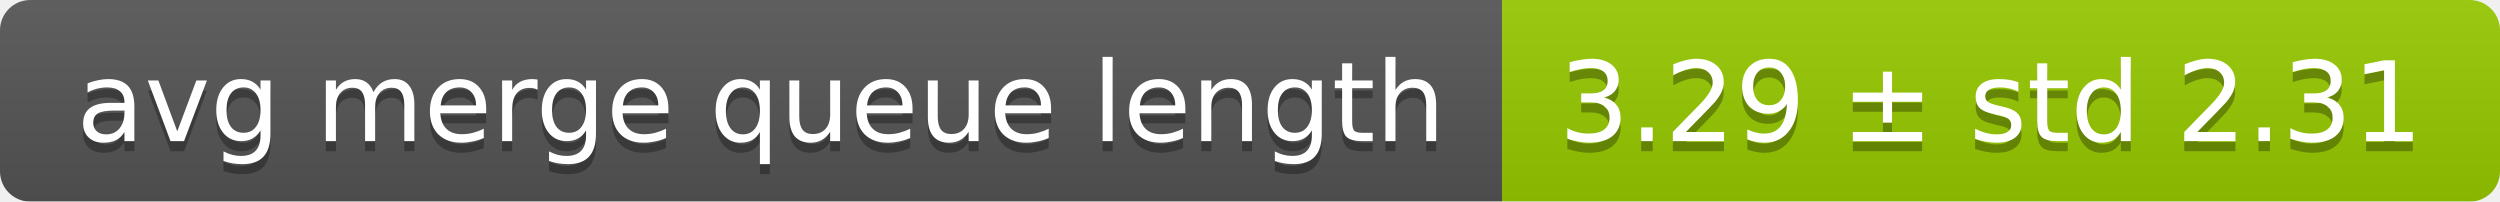
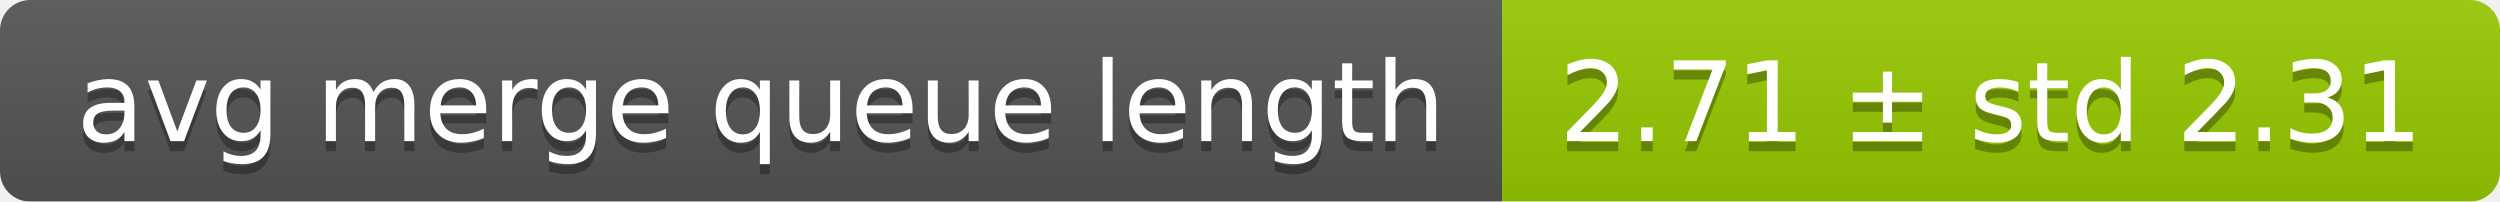
<svg xmlns="http://www.w3.org/2000/svg" width="248" height="20">
  <linearGradient id="smooth" x2="0" y2="100%">
    <stop offset="0" stop-color="#bbb" stop-opacity=".1" />
    <stop offset="1" stop-opacity=".1" />
  </linearGradient>
  <mask id="round">
    <rect width="248" height="20" rx="3" fill="#fff" />
  </mask>
  <g mask="url(#round)">
    <rect width="149" height="20" fill="#555" />
    <rect x="149" width="99" height="20" fill="#97ca00" />
    <rect width="248" height="20" fill="url(#smooth)" />
  </g>
  <g fill="#fff" text-anchor="middle" font-family="DejaVu Sans,Verdana,Geneva,sans-serif" font-size="11">
    <text x="75.5" y="15" fill="#010101" fill-opacity=".3">avg merge queue length</text>
    <text x="75.5" y="14">avg merge queue length</text>
-     <text x="197.5" y="15" fill="#010101" fill-opacity=".3">3.29 ± std 2.31</text>
-     <text x="197.5" y="14">3.29 ± std 2.31</text>
+     <text x="197.5" y="15" fill="#010101" fill-opacity=".3">2.71 ± std 2.31</text>
+     <text x="197.5" y="14">2.71 ± std 2.31</text>
  </g>
</svg>
